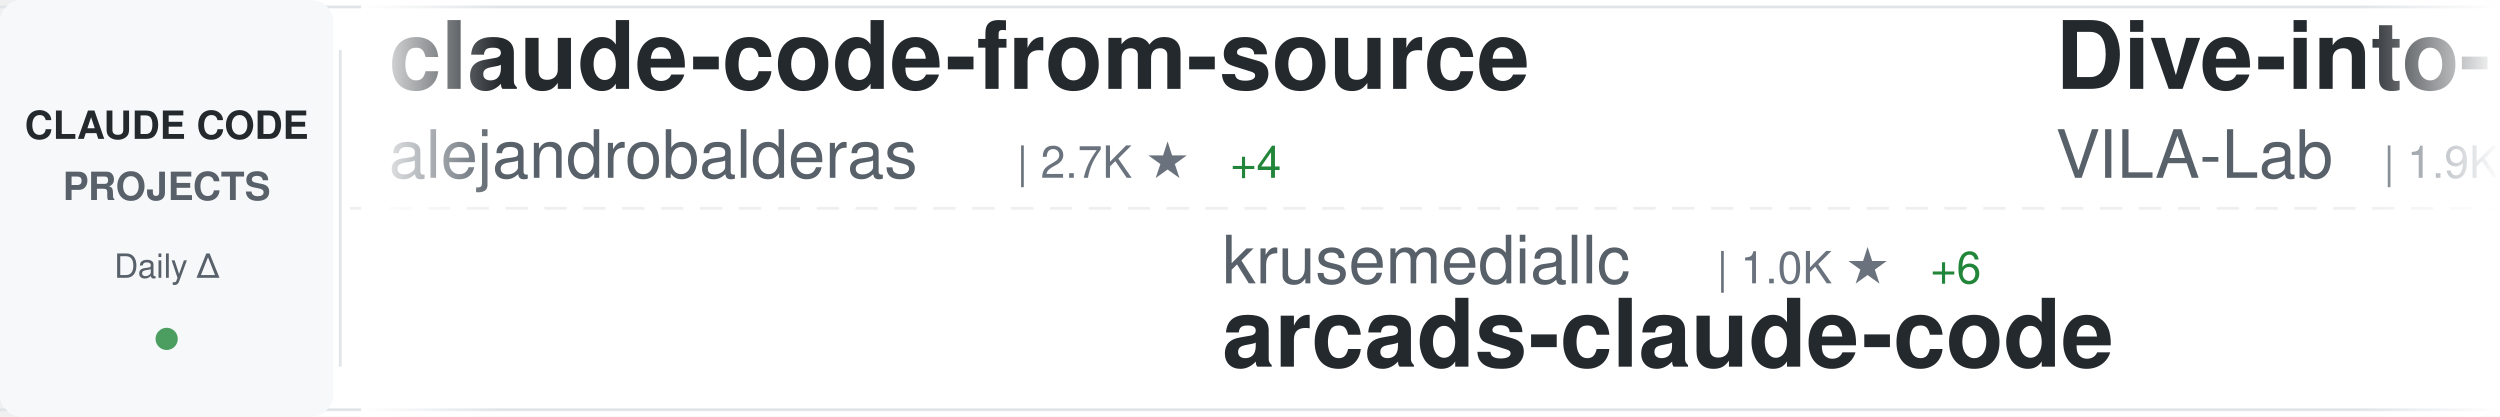
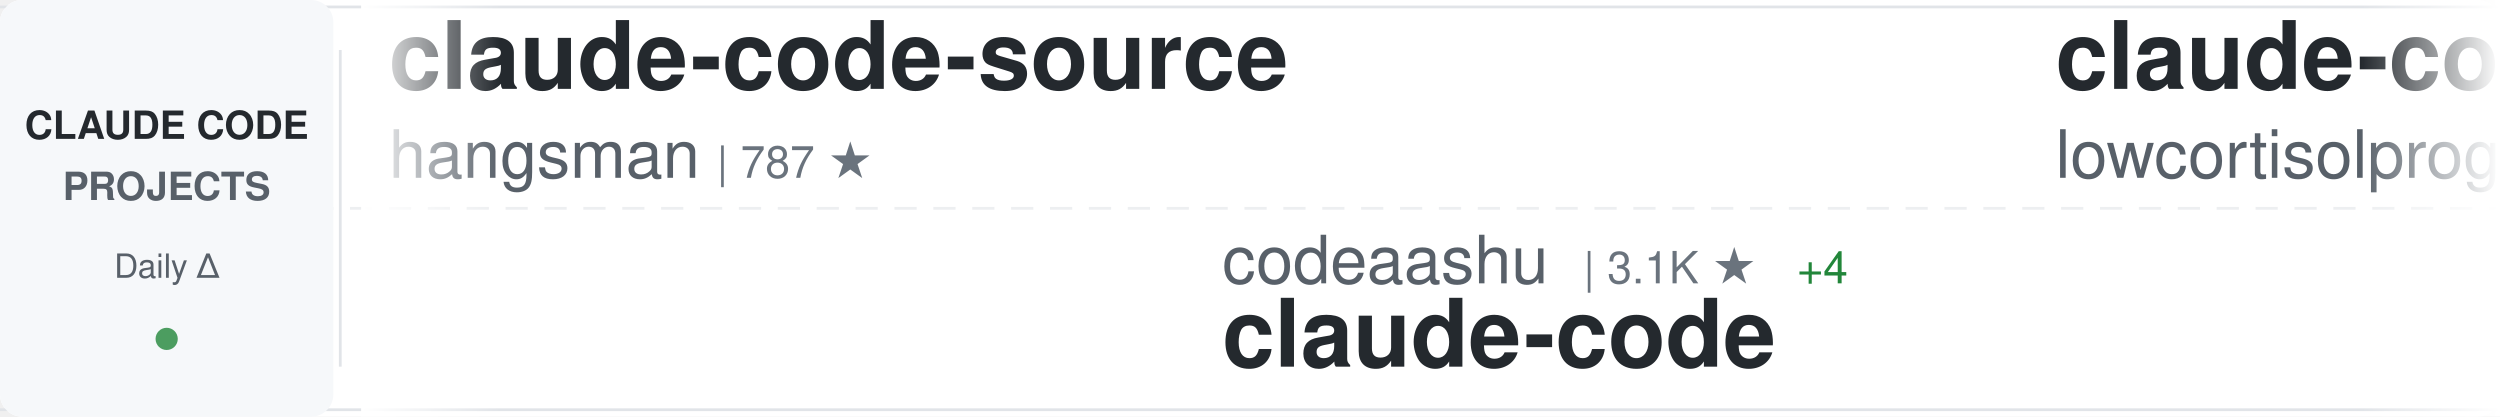
<svg xmlns="http://www.w3.org/2000/svg" width="900" height="150">
  <defs>
    <linearGradient id="awesomeLeftFade" x1="0%" y1="0%" x2="100%" y2="0%">
      <stop offset="0%" style="stop-color:#ffffff;stop-opacity:1" />
      <stop offset="100%" style="stop-color:#ffffff;stop-opacity:0" />
    </linearGradient>
    <linearGradient id="awesomeRightFade" x1="0%" y1="0%" x2="100%" y2="0%">
      <stop offset="0%" style="stop-color:#ffffff;stop-opacity:0" />
      <stop offset="100%" style="stop-color:#ffffff;stop-opacity:1" />
    </linearGradient>
  </defs>
  <rect width="900" height="150" fill="#ffffff" rx="8" />
  <rect x="0" y="2" width="900" height="1" fill="#e1e4e8" />
  <rect x="0" y="147" width="900" height="1" fill="#e1e4e8" />
  <line x1="0" y1="75" x2="900" y2="75" stroke="#e1e4e8" stroke-width="1" stroke-dasharray="8 6" opacity="0.6" />
  <rect x="0" y="0" width="120" height="150" fill="#f6f8fa" rx="8" />
  <text x="60" y="50" font-family="-apple-system, BlinkMacSystemFont, 'Segoe UI', Helvetica, Arial, sans-serif" font-size="14" font-weight="600" fill="#24292e" text-anchor="middle">CLAUDE CODE</text>
  <text x="60" y="72" font-family="-apple-system, BlinkMacSystemFont, 'Segoe UI', Helvetica, Arial, sans-serif" font-size="14" font-weight="600" fill="#586069" text-anchor="middle">PROJECTS</text>
  <text x="60" y="100" font-family="-apple-system, BlinkMacSystemFont, 'Segoe UI', Helvetica, Arial, sans-serif" font-size="12" font-weight="500" fill="#586069" text-anchor="middle">Daily Δ</text>
  <circle cx="60" cy="122" r="4" fill="#22863a" opacity="0.8" />
  <rect x="122" y="18" width="1" height="114" fill="#e1e4e8" />
  <clipPath id="awesomeTickerClip">
    <rect x="130" y="0" width="770" height="150" />
  </clipPath>
  <g clip-path="url(#awesomeTickerClip)">
    <g id="awesomeTickerItems">
      <animateTransform attributeName="transform" attributeType="XML" type="translate" from="0 0" to="-3000 0" dur="54s" repeatCount="indefinite" />
      <g transform="translate(0, 0)">
-         <text x="140" y="32" font-family="-apple-system, BlinkMacSystemFont, 'Segoe UI', Helvetica, Arial, sans-serif" font-size="34" font-weight="600" fill="#24292e">claude-code-from-source</text>
-         <text x="140" y="64" font-family="-apple-system, BlinkMacSystemFont, 'Segoe UI', Helvetica, Arial, sans-serif" font-size="24" font-weight="400" fill="#586069">alejandrobalderas</text>
-         <text x="366" y="64" font-family="-apple-system, BlinkMacSystemFont, 'Segoe UI', Helvetica, Arial, sans-serif" font-size="16" font-weight="500" fill="#6a737d">| 2.7K ★</text>
-         <text x="443" y="64" font-family="-apple-system, BlinkMacSystemFont, 'Segoe UI', Helvetica, Arial, sans-serif" font-size="16" font-weight="500" fill="#22863a"> +4</text>
+         <text x="140" y="32" font-family="-apple-system, BlinkMacSystemFont, 'Segoe UI', Helvetica, Arial, sans-serif" font-size="34" font-weight="600" fill="#24292e">claude-code-source</text>
+         <text x="140" y="64" font-family="-apple-system, BlinkMacSystemFont, 'Segoe UI', Helvetica, Arial, sans-serif" font-size="24" font-weight="400" fill="#586069">hangsman</text>
+         <text x="258" y="64" font-family="-apple-system, BlinkMacSystemFont, 'Segoe UI', Helvetica, Arial, sans-serif" font-size="16" font-weight="500" fill="#6a737d">| 787 ★</text>
      </g>
      <g transform="translate(300, 0)">
-         <text x="140" y="102" font-family="-apple-system, BlinkMacSystemFont, 'Segoe UI', Helvetica, Arial, sans-serif" font-size="24" font-weight="400" fill="#586069">krusemediallc</text>
-         <text x="318" y="102" font-family="-apple-system, BlinkMacSystemFont, 'Segoe UI', Helvetica, Arial, sans-serif" font-size="16" font-weight="500" fill="#6a737d">| 1.0K ★</text>
-         <text x="395" y="102" font-family="-apple-system, BlinkMacSystemFont, 'Segoe UI', Helvetica, Arial, sans-serif" font-size="16" font-weight="500" fill="#22863a"> +6</text>
-         <text x="140" y="132" font-family="-apple-system, BlinkMacSystemFont, 'Segoe UI', Helvetica, Arial, sans-serif" font-size="34" font-weight="600" fill="#24292e">arcads-claude-code</text>
+         <text x="140" y="102" font-family="-apple-system, BlinkMacSystemFont, 'Segoe UI', Helvetica, Arial, sans-serif" font-size="24" font-weight="400" fill="#586069">codeaashu</text>
+         <text x="270" y="102" font-family="-apple-system, BlinkMacSystemFont, 'Segoe UI', Helvetica, Arial, sans-serif" font-size="16" font-weight="500" fill="#6a737d">| 3.1K ★</text>
+         <text x="347" y="102" font-family="-apple-system, BlinkMacSystemFont, 'Segoe UI', Helvetica, Arial, sans-serif" font-size="16" font-weight="500" fill="#22863a"> +4</text>
+         <text x="140" y="132" font-family="-apple-system, BlinkMacSystemFont, 'Segoe UI', Helvetica, Arial, sans-serif" font-size="34" font-weight="600" fill="#24292e">claude-code</text>
      </g>
      <g transform="translate(600, 0)">
-         <text x="140" y="32" font-family="-apple-system, BlinkMacSystemFont, 'Segoe UI', Helvetica, Arial, sans-serif" font-size="34" font-weight="600" fill="#24292e">Dive-into-Claude-Code</text>
-         <text x="140" y="64" font-family="-apple-system, BlinkMacSystemFont, 'Segoe UI', Helvetica, Arial, sans-serif" font-size="24" font-weight="400" fill="#586069">VILA-Lab</text>
-         <text x="258" y="64" font-family="-apple-system, BlinkMacSystemFont, 'Segoe UI', Helvetica, Arial, sans-serif" font-size="16" font-weight="500" fill="#6a737d">| 1.9K ★</text>
-         <text x="335" y="64" font-family="-apple-system, BlinkMacSystemFont, 'Segoe UI', Helvetica, Arial, sans-serif" font-size="16" font-weight="500" fill="#22863a"> +8</text>
+         <text x="140" y="32" font-family="-apple-system, BlinkMacSystemFont, 'Segoe UI', Helvetica, Arial, sans-serif" font-size="34" font-weight="600" fill="#24292e">claude-code</text>
+         <text x="140" y="64" font-family="-apple-system, BlinkMacSystemFont, 'Segoe UI', Helvetica, Arial, sans-serif" font-size="24" font-weight="400" fill="#586069">lowcortisolprogrammer</text>
+         <text x="414" y="64" font-family="-apple-system, BlinkMacSystemFont, 'Segoe UI', Helvetica, Arial, sans-serif" font-size="16" font-weight="500" fill="#6a737d">| 171 ★</text>
      </g>
      <g transform="translate(900, 0)">
-         <text x="140" y="102" font-family="-apple-system, BlinkMacSystemFont, 'Segoe UI', Helvetica, Arial, sans-serif" font-size="24" font-weight="400" fill="#586069">RishabhK103</text>
-         <text x="294" y="102" font-family="-apple-system, BlinkMacSystemFont, 'Segoe UI', Helvetica, Arial, sans-serif" font-size="16" font-weight="500" fill="#6a737d">| 101 ★</text>
-         <text x="140" y="132" font-family="-apple-system, BlinkMacSystemFont, 'Segoe UI', Helvetica, Arial, sans-serif" font-size="34" font-weight="600" fill="#24292e">claude-code</text>
+         <text x="140" y="102" font-family="-apple-system, BlinkMacSystemFont, 'Segoe UI', Helvetica, Arial, sans-serif" font-size="24" font-weight="400" fill="#586069">centminmod</text>
+         <text x="282" y="102" font-family="-apple-system, BlinkMacSystemFont, 'Segoe UI', Helvetica, Arial, sans-serif" font-size="16" font-weight="500" fill="#6a737d">| 2.5K ★</text>
+         <text x="359" y="102" font-family="-apple-system, BlinkMacSystemFont, 'Segoe UI', Helvetica, Arial, sans-serif" font-size="16" font-weight="500" fill="#22863a"> +4</text>
+         <text x="140" y="132" font-family="-apple-system, BlinkMacSystemFont, 'Segoe UI', Helvetica, Arial, sans-serif" font-size="34" font-weight="600" fill="#24292e">my-claude-code-setup</text>
      </g>
      <g transform="translate(1200, 0)">
-         <text x="140" y="32" font-family="-apple-system, BlinkMacSystemFont, 'Segoe UI', Helvetica, Arial, sans-serif" font-size="34" font-weight="600" fill="#24292e">collection-claude-code-s...</text>
-         <text x="140" y="64" font-family="-apple-system, BlinkMacSystemFont, 'Segoe UI', Helvetica, Arial, sans-serif" font-size="24" font-weight="400" fill="#586069">chauncygu</text>
-         <text x="270" y="64" font-family="-apple-system, BlinkMacSystemFont, 'Segoe UI', Helvetica, Arial, sans-serif" font-size="16" font-weight="500" fill="#6a737d">| 2.8K ★</text>
-         <text x="347" y="64" font-family="-apple-system, BlinkMacSystemFont, 'Segoe UI', Helvetica, Arial, sans-serif" font-size="16" font-weight="500" fill="#22863a"> +3</text>
+         <text x="140" y="32" font-family="-apple-system, BlinkMacSystemFont, 'Segoe UI', Helvetica, Arial, sans-serif" font-size="34" font-weight="600" fill="#24292e">claude-code-router</text>
+         <text x="140" y="64" font-family="-apple-system, BlinkMacSystemFont, 'Segoe UI', Helvetica, Arial, sans-serif" font-size="24" font-weight="400" fill="#586069">musistudio</text>
+         <text x="282" y="64" font-family="-apple-system, BlinkMacSystemFont, 'Segoe UI', Helvetica, Arial, sans-serif" font-size="16" font-weight="500" fill="#6a737d">| 35.8K ★</text>
+         <text x="368" y="64" font-family="-apple-system, BlinkMacSystemFont, 'Segoe UI', Helvetica, Arial, sans-serif" font-size="16" font-weight="500" fill="#22863a"> +17</text>
      </g>
      <g transform="translate(1500, 0)">
-         <text x="140" y="102" font-family="-apple-system, BlinkMacSystemFont, 'Segoe UI', Helvetica, Arial, sans-serif" font-size="24" font-weight="400" fill="#586069">edmund-io</text>
-         <text x="270" y="102" font-family="-apple-system, BlinkMacSystemFont, 'Segoe UI', Helvetica, Arial, sans-serif" font-size="16" font-weight="500" fill="#6a737d">| 1.5K ★</text>
-         <text x="140" y="132" font-family="-apple-system, BlinkMacSystemFont, 'Segoe UI', Helvetica, Arial, sans-serif" font-size="34" font-weight="600" fill="#24292e">edmunds-claude-code</text>
+         <text x="140" y="102" font-family="-apple-system, BlinkMacSystemFont, 'Segoe UI', Helvetica, Arial, sans-serif" font-size="24" font-weight="400" fill="#586069">https-deeplearning-ai</text>
+         <text x="414" y="102" font-family="-apple-system, BlinkMacSystemFont, 'Segoe UI', Helvetica, Arial, sans-serif" font-size="16" font-weight="500" fill="#6a737d">| 533 ★</text>
+         <text x="140" y="132" font-family="-apple-system, BlinkMacSystemFont, 'Segoe UI', Helvetica, Arial, sans-serif" font-size="34" font-weight="600" fill="#24292e">sc-claude-code-files</text>
      </g>
      <g transform="translate(1800, 0)">
-         <text x="140" y="32" font-family="-apple-system, BlinkMacSystemFont, 'Segoe UI', Helvetica, Arial, sans-serif" font-size="34" font-weight="600" fill="#24292e">how-claude-code-works</text>
-         <text x="140" y="64" font-family="-apple-system, BlinkMacSystemFont, 'Segoe UI', Helvetica, Arial, sans-serif" font-size="24" font-weight="400" fill="#586069">Windy3f3f3f3f</text>
-         <text x="318" y="64" font-family="-apple-system, BlinkMacSystemFont, 'Segoe UI', Helvetica, Arial, sans-serif" font-size="16" font-weight="500" fill="#6a737d">| 3.1K ★</text>
-         <text x="395" y="64" font-family="-apple-system, BlinkMacSystemFont, 'Segoe UI', Helvetica, Arial, sans-serif" font-size="16" font-weight="500" fill="#22863a"> +12</text>
+         <text x="140" y="32" font-family="-apple-system, BlinkMacSystemFont, 'Segoe UI', Helvetica, Arial, sans-serif" font-size="34" font-weight="600" fill="#24292e">CLIProxyAPI</text>
+         <text x="140" y="64" font-family="-apple-system, BlinkMacSystemFont, 'Segoe UI', Helvetica, Arial, sans-serif" font-size="24" font-weight="400" fill="#586069">router-for-me</text>
+         <text x="318" y="64" font-family="-apple-system, BlinkMacSystemFont, 'Segoe UI', Helvetica, Arial, sans-serif" font-size="16" font-weight="500" fill="#6a737d">| 41.2K ★</text>
+         <text x="404" y="64" font-family="-apple-system, BlinkMacSystemFont, 'Segoe UI', Helvetica, Arial, sans-serif" font-size="16" font-weight="500" fill="#22863a"> +1.0K</text>
      </g>
      <g transform="translate(2100, 0)">
-         <text x="140" y="102" font-family="-apple-system, BlinkMacSystemFont, 'Segoe UI', Helvetica, Arial, sans-serif" font-size="24" font-weight="400" fill="#586069">jeremylongshore</text>
-         <text x="342" y="102" font-family="-apple-system, BlinkMacSystemFont, 'Segoe UI', Helvetica, Arial, sans-serif" font-size="16" font-weight="500" fill="#6a737d">| 2.5K ★</text>
-         <text x="419" y="102" font-family="-apple-system, BlinkMacSystemFont, 'Segoe UI', Helvetica, Arial, sans-serif" font-size="16" font-weight="500" fill="#22863a"> +7</text>
-         <text x="140" y="132" font-family="-apple-system, BlinkMacSystemFont, 'Segoe UI', Helvetica, Arial, sans-serif" font-size="34" font-weight="600" fill="#24292e">claude-code-plugins-plus...</text>
+         <text x="140" y="102" font-family="-apple-system, BlinkMacSystemFont, 'Segoe UI', Helvetica, Arial, sans-serif" font-size="24" font-weight="400" fill="#586069">LING71671</text>
+         <text x="270" y="102" font-family="-apple-system, BlinkMacSystemFont, 'Segoe UI', Helvetica, Arial, sans-serif" font-size="16" font-weight="500" fill="#6a737d">| 916 ★</text>
+         <text x="338" y="102" font-family="-apple-system, BlinkMacSystemFont, 'Segoe UI', Helvetica, Arial, sans-serif" font-size="16" font-weight="500" fill="#22863a"> +2</text>
+         <text x="140" y="132" font-family="-apple-system, BlinkMacSystemFont, 'Segoe UI', Helvetica, Arial, sans-serif" font-size="34" font-weight="600" fill="#24292e">Open-ClaudeCode</text>
      </g>
      <g transform="translate(2400, 0)">
        <text x="140" y="32" font-family="-apple-system, BlinkMacSystemFont, 'Segoe UI', Helvetica, Arial, sans-serif" font-size="34" font-weight="600" fill="#24292e">claude-code-infrastructu...</text>
        <text x="140" y="64" font-family="-apple-system, BlinkMacSystemFont, 'Segoe UI', Helvetica, Arial, sans-serif" font-size="24" font-weight="400" fill="#586069">diet103</text>
        <text x="246" y="64" font-family="-apple-system, BlinkMacSystemFont, 'Segoe UI', Helvetica, Arial, sans-serif" font-size="16" font-weight="500" fill="#6a737d">| 9.7K ★</text>
-         <text x="323" y="64" font-family="-apple-system, BlinkMacSystemFont, 'Segoe UI', Helvetica, Arial, sans-serif" font-size="16" font-weight="500" fill="#22863a"> +3</text>
+         <text x="323" y="64" font-family="-apple-system, BlinkMacSystemFont, 'Segoe UI', Helvetica, Arial, sans-serif" font-size="16" font-weight="500" fill="#22863a"> +5</text>
      </g>
      <g transform="translate(2700, 0)">
-         <text x="140" y="102" font-family="-apple-system, BlinkMacSystemFont, 'Segoe UI', Helvetica, Arial, sans-serif" font-size="24" font-weight="400" fill="#586069">Onewon</text>
-         <text x="234" y="102" font-family="-apple-system, BlinkMacSystemFont, 'Segoe UI', Helvetica, Arial, sans-serif" font-size="16" font-weight="500" fill="#6a737d">| 181 ★</text>
+         <text x="140" y="102" font-family="-apple-system, BlinkMacSystemFont, 'Segoe UI', Helvetica, Arial, sans-serif" font-size="24" font-weight="400" fill="#586069">RichardAtCT</text>
+         <text x="294" y="102" font-family="-apple-system, BlinkMacSystemFont, 'Segoe UI', Helvetica, Arial, sans-serif" font-size="16" font-weight="500" fill="#6a737d">| 2.7K ★</text>
+         <text x="371" y="102" font-family="-apple-system, BlinkMacSystemFont, 'Segoe UI', Helvetica, Arial, sans-serif" font-size="16" font-weight="500" fill="#22863a"> +1</text>
+         <text x="140" y="132" font-family="-apple-system, BlinkMacSystemFont, 'Segoe UI', Helvetica, Arial, sans-serif" font-size="34" font-weight="600" fill="#24292e">claude-code-telegram</text>
+       </g>
+       <g transform="translate(3000, 0)">
+         <text x="140" y="32" font-family="-apple-system, BlinkMacSystemFont, 'Segoe UI', Helvetica, Arial, sans-serif" font-size="34" font-weight="600" fill="#24292e">claude-code-source</text>
+         <text x="140" y="64" font-family="-apple-system, BlinkMacSystemFont, 'Segoe UI', Helvetica, Arial, sans-serif" font-size="24" font-weight="400" fill="#586069">hangsman</text>
+         <text x="258" y="64" font-family="-apple-system, BlinkMacSystemFont, 'Segoe UI', Helvetica, Arial, sans-serif" font-size="16" font-weight="500" fill="#6a737d">| 787 ★</text>
+       </g>
+       <g transform="translate(3300, 0)">
+         <text x="140" y="102" font-family="-apple-system, BlinkMacSystemFont, 'Segoe UI', Helvetica, Arial, sans-serif" font-size="24" font-weight="400" fill="#586069">codeaashu</text>
+         <text x="270" y="102" font-family="-apple-system, BlinkMacSystemFont, 'Segoe UI', Helvetica, Arial, sans-serif" font-size="16" font-weight="500" fill="#6a737d">| 3.1K ★</text>
+         <text x="347" y="102" font-family="-apple-system, BlinkMacSystemFont, 'Segoe UI', Helvetica, Arial, sans-serif" font-size="16" font-weight="500" fill="#22863a"> +4</text>
        <text x="140" y="132" font-family="-apple-system, BlinkMacSystemFont, 'Segoe UI', Helvetica, Arial, sans-serif" font-size="34" font-weight="600" fill="#24292e">claude-code</text>
      </g>
-       <g transform="translate(3000, 0)">
-         <text x="140" y="32" font-family="-apple-system, BlinkMacSystemFont, 'Segoe UI', Helvetica, Arial, sans-serif" font-size="34" font-weight="600" fill="#24292e">claude-code-from-source</text>
-         <text x="140" y="64" font-family="-apple-system, BlinkMacSystemFont, 'Segoe UI', Helvetica, Arial, sans-serif" font-size="24" font-weight="400" fill="#586069">alejandrobalderas</text>
-         <text x="366" y="64" font-family="-apple-system, BlinkMacSystemFont, 'Segoe UI', Helvetica, Arial, sans-serif" font-size="16" font-weight="500" fill="#6a737d">| 2.7K ★</text>
-         <text x="443" y="64" font-family="-apple-system, BlinkMacSystemFont, 'Segoe UI', Helvetica, Arial, sans-serif" font-size="16" font-weight="500" fill="#22863a"> +4</text>
-       </g>
-       <g transform="translate(3300, 0)">
-         <text x="140" y="102" font-family="-apple-system, BlinkMacSystemFont, 'Segoe UI', Helvetica, Arial, sans-serif" font-size="24" font-weight="400" fill="#586069">krusemediallc</text>
-         <text x="318" y="102" font-family="-apple-system, BlinkMacSystemFont, 'Segoe UI', Helvetica, Arial, sans-serif" font-size="16" font-weight="500" fill="#6a737d">| 1.0K ★</text>
-         <text x="395" y="102" font-family="-apple-system, BlinkMacSystemFont, 'Segoe UI', Helvetica, Arial, sans-serif" font-size="16" font-weight="500" fill="#22863a"> +6</text>
-         <text x="140" y="132" font-family="-apple-system, BlinkMacSystemFont, 'Segoe UI', Helvetica, Arial, sans-serif" font-size="34" font-weight="600" fill="#24292e">arcads-claude-code</text>
-       </g>
      <g transform="translate(3600, 0)">
-         <text x="140" y="32" font-family="-apple-system, BlinkMacSystemFont, 'Segoe UI', Helvetica, Arial, sans-serif" font-size="34" font-weight="600" fill="#24292e">Dive-into-Claude-Code</text>
-         <text x="140" y="64" font-family="-apple-system, BlinkMacSystemFont, 'Segoe UI', Helvetica, Arial, sans-serif" font-size="24" font-weight="400" fill="#586069">VILA-Lab</text>
-         <text x="258" y="64" font-family="-apple-system, BlinkMacSystemFont, 'Segoe UI', Helvetica, Arial, sans-serif" font-size="16" font-weight="500" fill="#6a737d">| 1.9K ★</text>
-         <text x="335" y="64" font-family="-apple-system, BlinkMacSystemFont, 'Segoe UI', Helvetica, Arial, sans-serif" font-size="16" font-weight="500" fill="#22863a"> +8</text>
+         <text x="140" y="32" font-family="-apple-system, BlinkMacSystemFont, 'Segoe UI', Helvetica, Arial, sans-serif" font-size="34" font-weight="600" fill="#24292e">claude-code</text>
+         <text x="140" y="64" font-family="-apple-system, BlinkMacSystemFont, 'Segoe UI', Helvetica, Arial, sans-serif" font-size="24" font-weight="400" fill="#586069">lowcortisolprogrammer</text>
+         <text x="414" y="64" font-family="-apple-system, BlinkMacSystemFont, 'Segoe UI', Helvetica, Arial, sans-serif" font-size="16" font-weight="500" fill="#6a737d">| 171 ★</text>
      </g>
      <g transform="translate(3900, 0)">
-         <text x="140" y="102" font-family="-apple-system, BlinkMacSystemFont, 'Segoe UI', Helvetica, Arial, sans-serif" font-size="24" font-weight="400" fill="#586069">RishabhK103</text>
-         <text x="294" y="102" font-family="-apple-system, BlinkMacSystemFont, 'Segoe UI', Helvetica, Arial, sans-serif" font-size="16" font-weight="500" fill="#6a737d">| 101 ★</text>
-         <text x="140" y="132" font-family="-apple-system, BlinkMacSystemFont, 'Segoe UI', Helvetica, Arial, sans-serif" font-size="34" font-weight="600" fill="#24292e">claude-code</text>
+         <text x="140" y="102" font-family="-apple-system, BlinkMacSystemFont, 'Segoe UI', Helvetica, Arial, sans-serif" font-size="24" font-weight="400" fill="#586069">centminmod</text>
+         <text x="282" y="102" font-family="-apple-system, BlinkMacSystemFont, 'Segoe UI', Helvetica, Arial, sans-serif" font-size="16" font-weight="500" fill="#6a737d">| 2.5K ★</text>
+         <text x="359" y="102" font-family="-apple-system, BlinkMacSystemFont, 'Segoe UI', Helvetica, Arial, sans-serif" font-size="16" font-weight="500" fill="#22863a"> +4</text>
+         <text x="140" y="132" font-family="-apple-system, BlinkMacSystemFont, 'Segoe UI', Helvetica, Arial, sans-serif" font-size="34" font-weight="600" fill="#24292e">my-claude-code-setup</text>
      </g>
    </g>
  </g>
  <rect x="130" y="0" width="50" height="150" fill="url(#awesomeLeftFade)" />
  <rect x="850" y="0" width="50" height="150" fill="url(#awesomeRightFade)" />
</svg>
